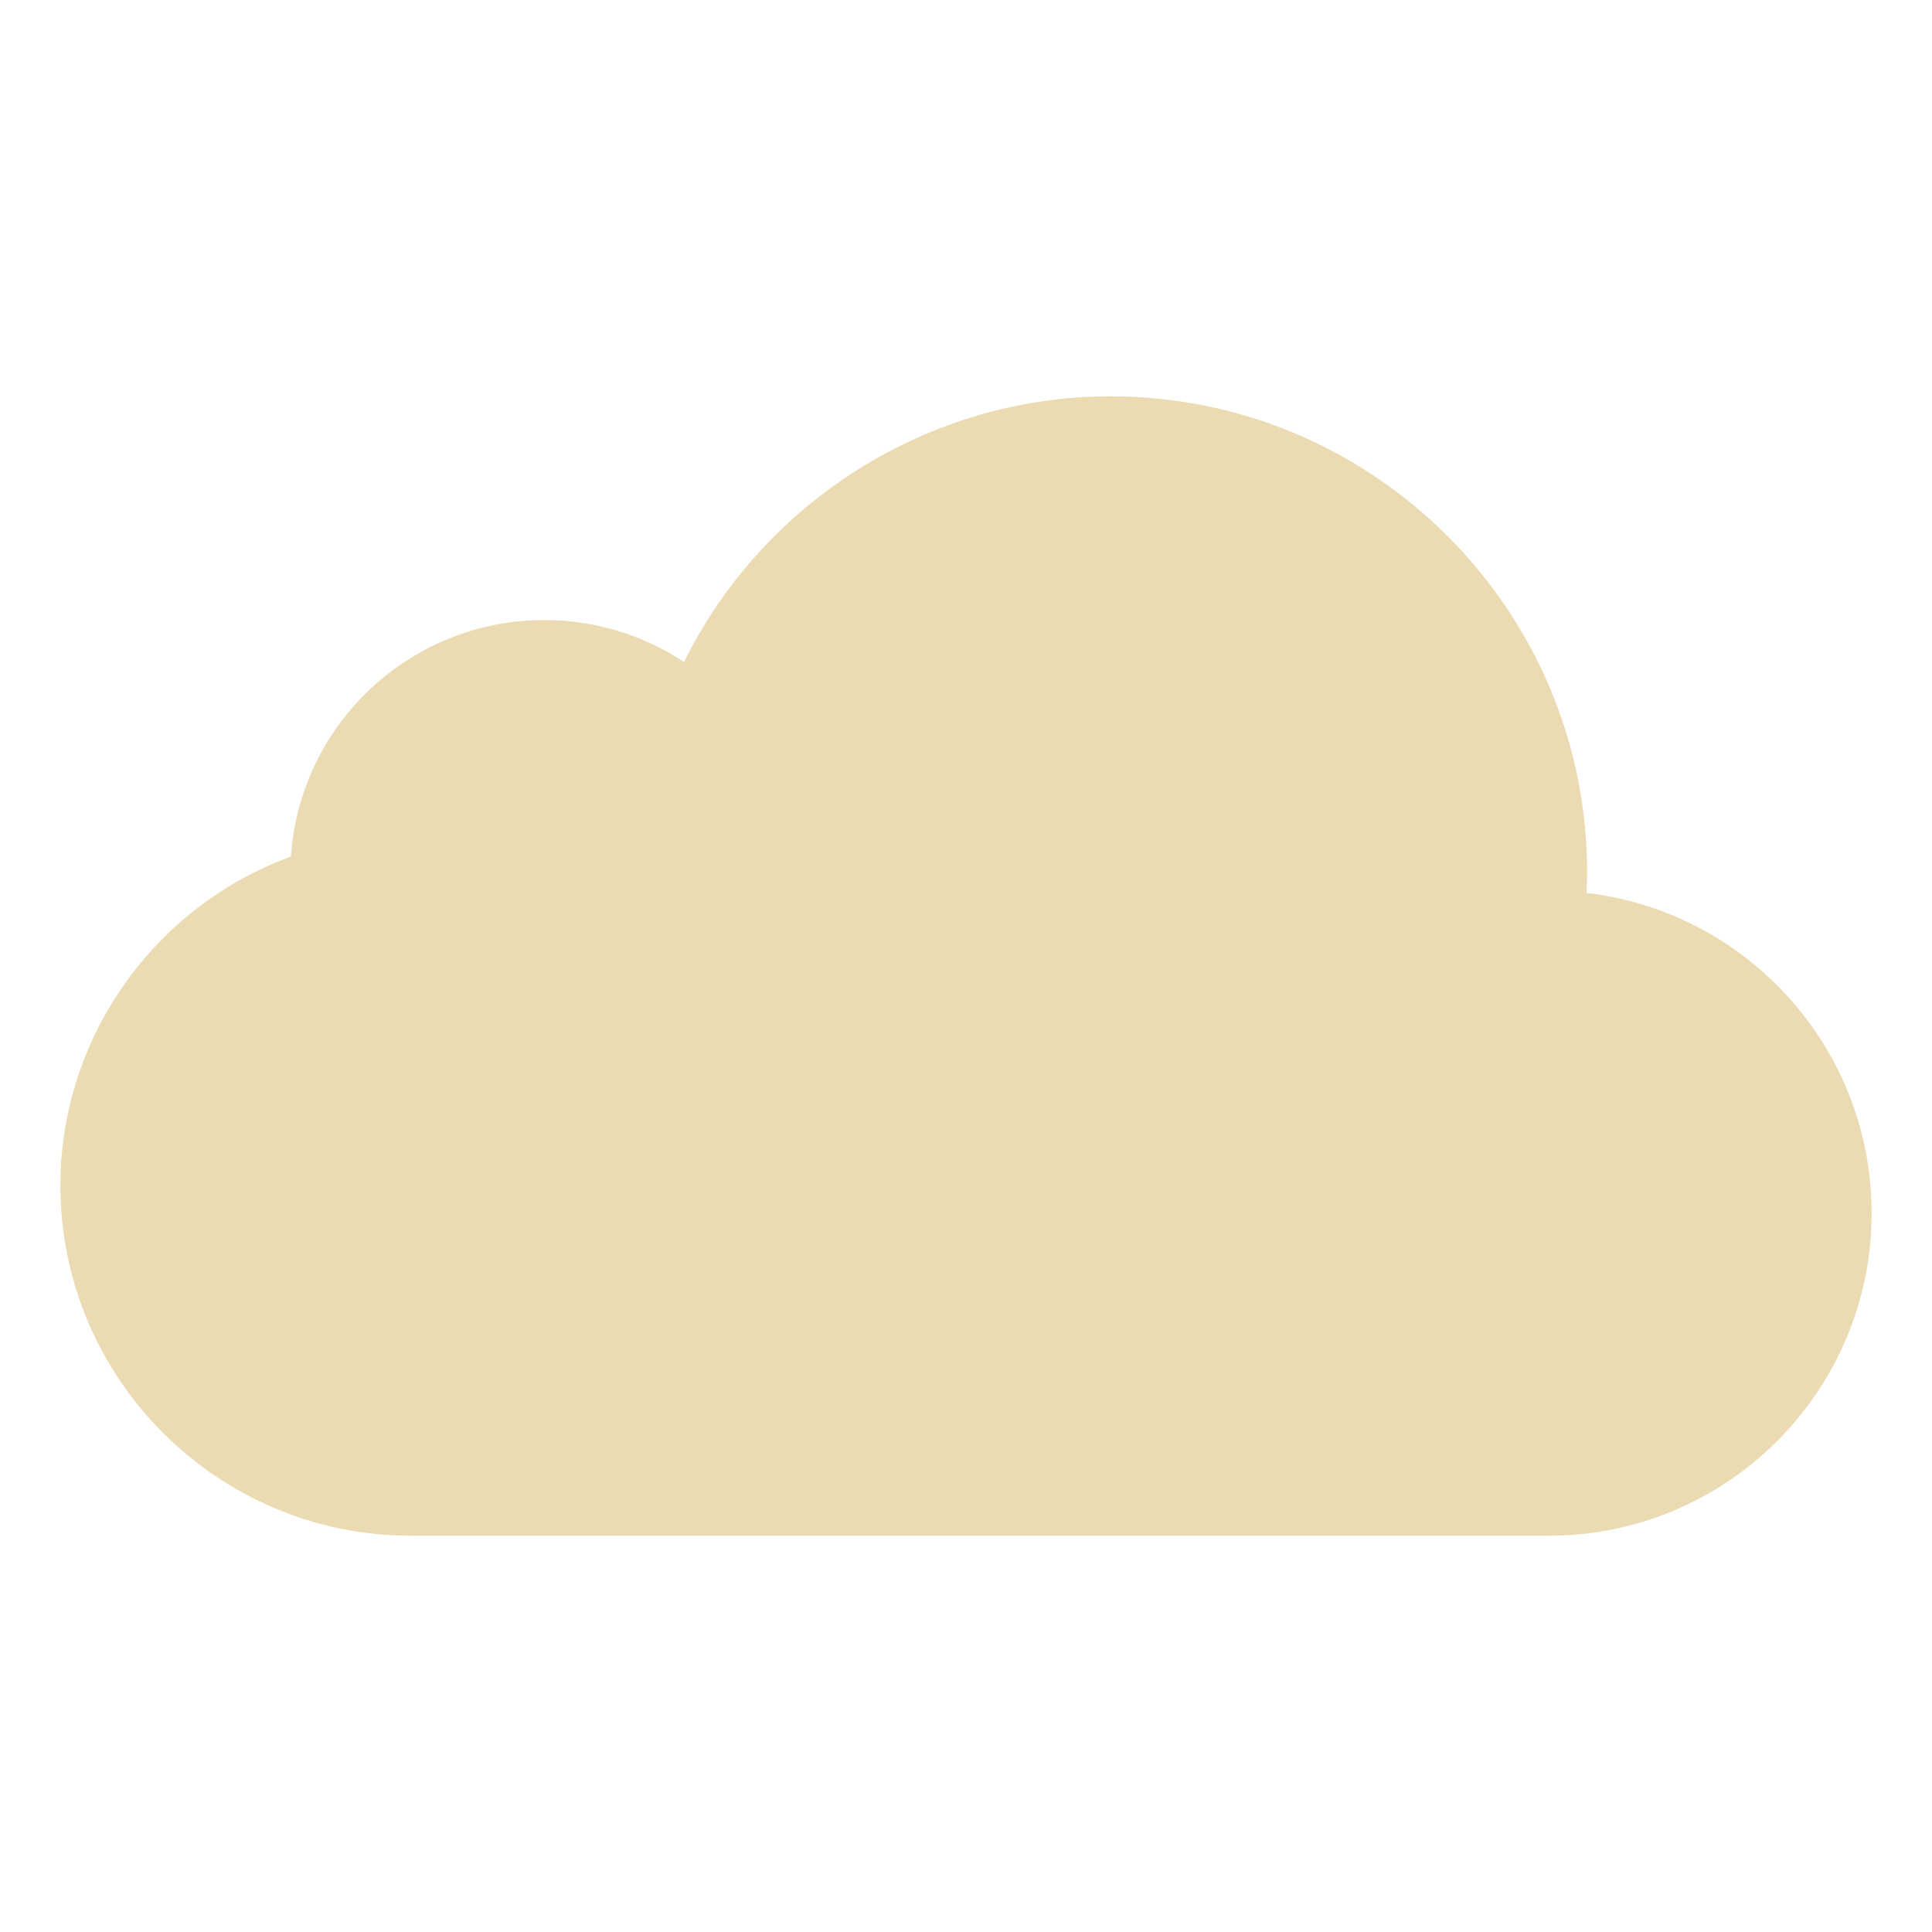
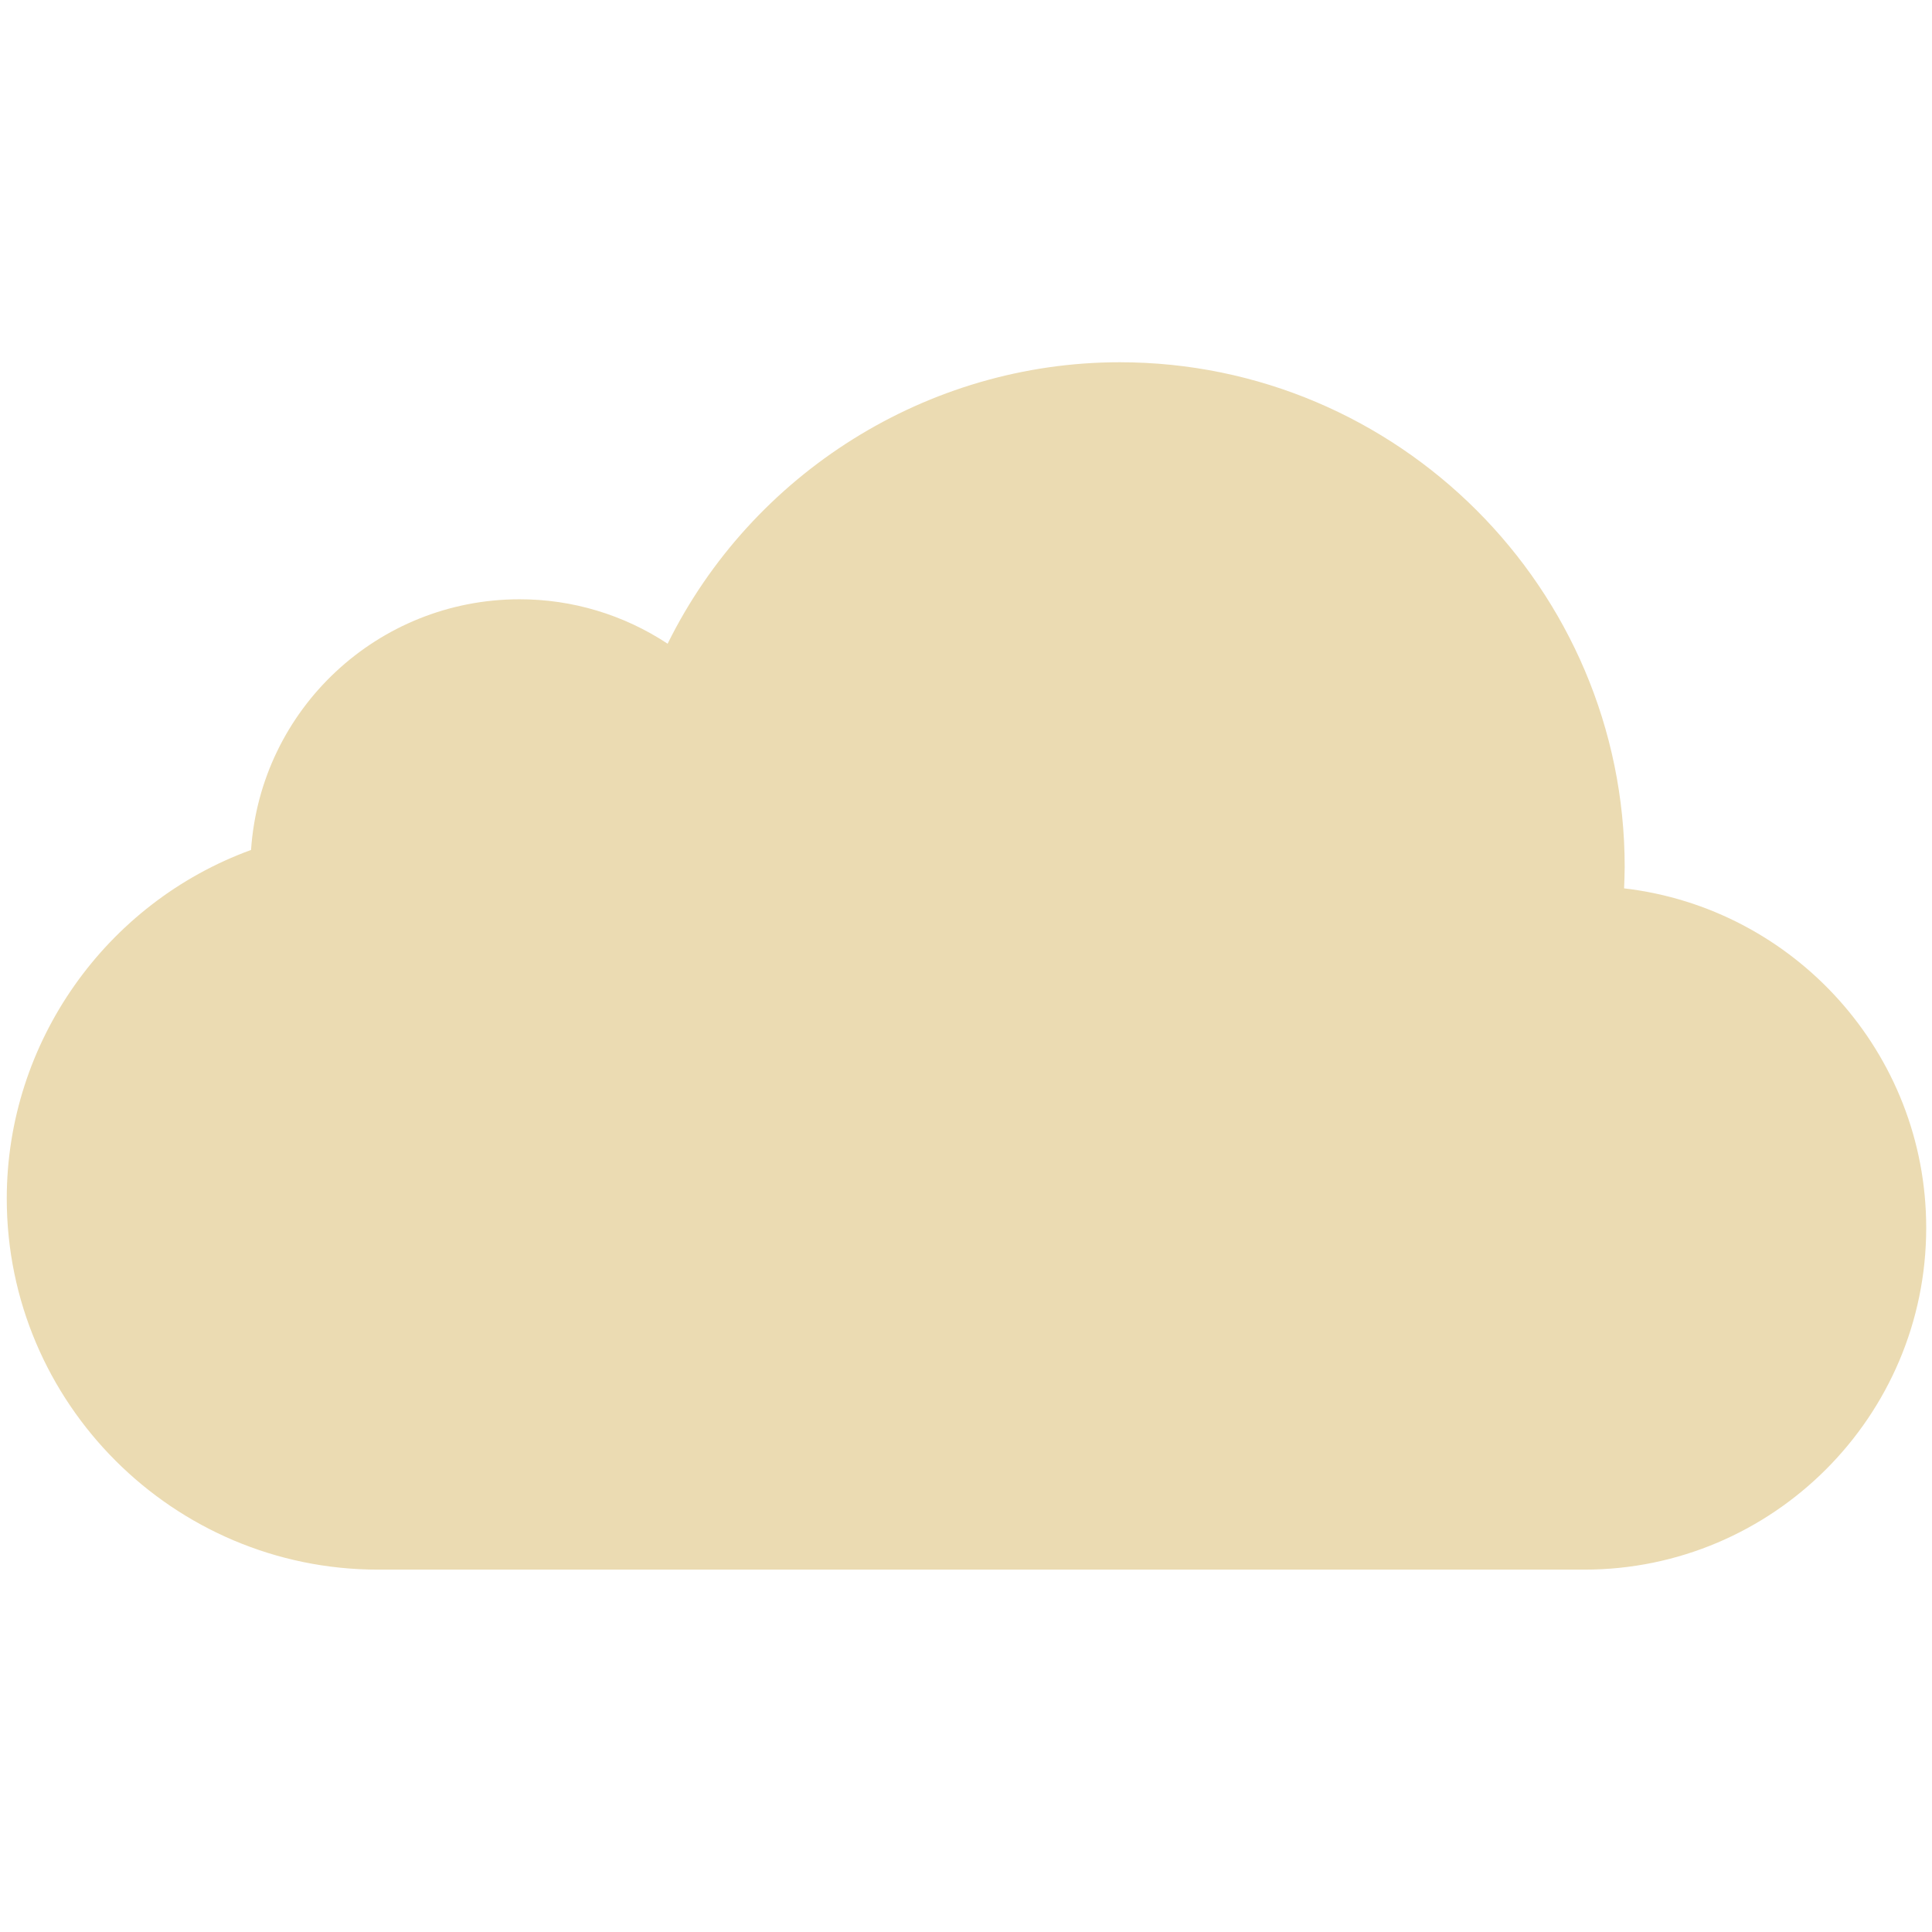
- <svg xmlns="http://www.w3.org/2000/svg" style="isolation:isolate" width="16" height="16" viewBox="0 0 16 16">
+ <svg xmlns="http://www.w3.org/2000/svg" width="16" height="16" version="1.1">
  <defs>
-     <style id="current-color-scheme" type="text/css">
-    .ColorScheme-Text { color:#ebdbb2; } .ColorScheme-Highlight { color:#458588; }
-   </style>
-     <linearGradient id="arrongin" x1="0%" x2="0%" y1="0%" y2="100%">
-       <stop offset="0%" style="stop-color:#d79921; stop-opacity:1" />
-       <stop offset="100%" style="stop-color:#b57614; stop-opacity:1" />
-     </linearGradient>
-     <linearGradient id="aurora" x1="0%" x2="0%" y1="0%" y2="100%">
-       <stop offset="0%" style="stop-color:#83a598; stop-opacity:1" />
-       <stop offset="100%" style="stop-color:#b16286; stop-opacity:1" />
-     </linearGradient>
-     <linearGradient id="fitdance" x1="0%" x2="0%" y1="0%" y2="100%">
-       <stop offset="0%" style="stop-color:#8ec07c; stop-opacity:1" />
-       <stop offset="100%" style="stop-color:#458588; stop-opacity:1" />
-     </linearGradient>
-     <linearGradient id="oomox" x1="0%" x2="0%" y1="0%" y2="100%">
-       <stop offset="0%" style="stop-color:#458588; stop-opacity:1" />
-       <stop offset="100%" style="stop-color:#928374; stop-opacity:1" />
-     </linearGradient>
-     <linearGradient id="rainblue" x1="0%" x2="0%" y1="0%" y2="100%">
-       <stop offset="0%" style="stop-color:#b8bb26; stop-opacity:1" />
-       <stop offset="100%" style="stop-color:#076678; stop-opacity:1" />
-     </linearGradient>
-     <linearGradient id="sunrise" x1="0%" x2="0%" y1="0%" y2="100%">
-       <stop offset="0%" style="stop-color: #fe8019; stop-opacity:1" />
-       <stop offset="100%" style="stop-color: #fabd2f; stop-opacity:1" />
-     </linearGradient>
-     <linearGradient id="telinkrin" x1="0%" x2="0%" y1="0%" y2="100%">
-       <stop offset="0%" style="stop-color: #83a598; stop-opacity:1" />
-       <stop offset="100%" style="stop-color: #83a598; stop-opacity:1" />
-     </linearGradient>
-     <linearGradient id="60spsycho" x1="0%" x2="0%" y1="0%" y2="100%">
-       <stop offset="0%" style="stop-color: #fb4934; stop-opacity:1" />
-       <stop offset="25%" style="stop-color: #fabd2f; stop-opacity:1" />
-       <stop offset="50%" style="stop-color: #fe8019; stop-opacity:1" />
-       <stop offset="100%" style="stop-color: #689d6a; stop-opacity:1" />
-     </linearGradient>
-     <linearGradient id="90ssummer" x1="0%" x2="0%" y1="0%" y2="100%">
-       <stop offset="0%" style="stop-color: #b16286; stop-opacity:1" />
-       <stop offset="20%" style="stop-color: #8ec07c; stop-opacity:1" />
-       <stop offset="50%" style="stop-color: #fabd2f; stop-opacity:1" />
-       <stop offset="100%" style="stop-color: #458588; stop-opacity:1" />
-     </linearGradient>
-     <linearGradient id="cyberneon" x1="0%" x2="0%" y1="0%" y2="100%">
-       <stop offset="0" style="stop-color:#83a598; stop-opacity:1" />
-       <stop offset="1" style="stop-color:#b16286; stop-opacity:1" />
-     </linearGradient>
-     <clipPath id="_clipPath_yGby73csIHZEeKTBV983wUdROh4Fn1pZ">
-       <rect width="16" height="16" />
-     </clipPath>
+     <style type="text/css">.ColorScheme-Text { color:#ebdbb2; } .ColorScheme-Highlight { color:#458588; }</style>
  </defs>
-   <g clip-path="url(#_clipPath_yGby73csIHZEeKTBV983wUdROh4Fn1pZ)">
-     <rect style="fill:#282828" fill-opacity="0" width="16" height="16" />
-     <path fill="currentColor" class="ColorScheme-Text" d="M 13.139 7.395 C 13.141 7.338 13.144 7.281 13.144 7.226 C 13.144 5.051 11.373 3.282 9.198 3.282 C 7.695 3.282 6.323 4.15 5.665 5.482 C 5.321 5.255 4.918 5.134 4.506 5.135 C 3.401 5.136 2.485 5.991 2.409 7.094 C 1.275 7.507 0.5 8.596 0.5 9.818 C 0.5 11.416 1.802 12.718 3.402 12.718 L 12.829 12.718 C 14.302 12.718 15.5 11.52 15.5 10.047 C 15.5 8.68 14.467 7.549 13.139 7.395 Z" />
-   </g>
+   <path class="ColorScheme-Text" d="m13.45 7.359c0.002-0.06 0.005-0.121 0.005-0.179-2e-6 -2.305-1.877-4.18-4.182-4.18-1.593 0-3.047 0.92-3.744 2.331-0.365-0.241-0.792-0.369-1.228-0.368-1.171 0.001-2.142 0.907-2.222 2.076-1.202 0.438-2.023 1.592-2.023 2.887 0 1.694 1.38 3.073 3.075 3.073h9.99c1.561 0 2.831-1.27 2.831-2.831 0-1.449-1.095-2.647-2.502-2.811z" fill="currentColor" />
</svg>
